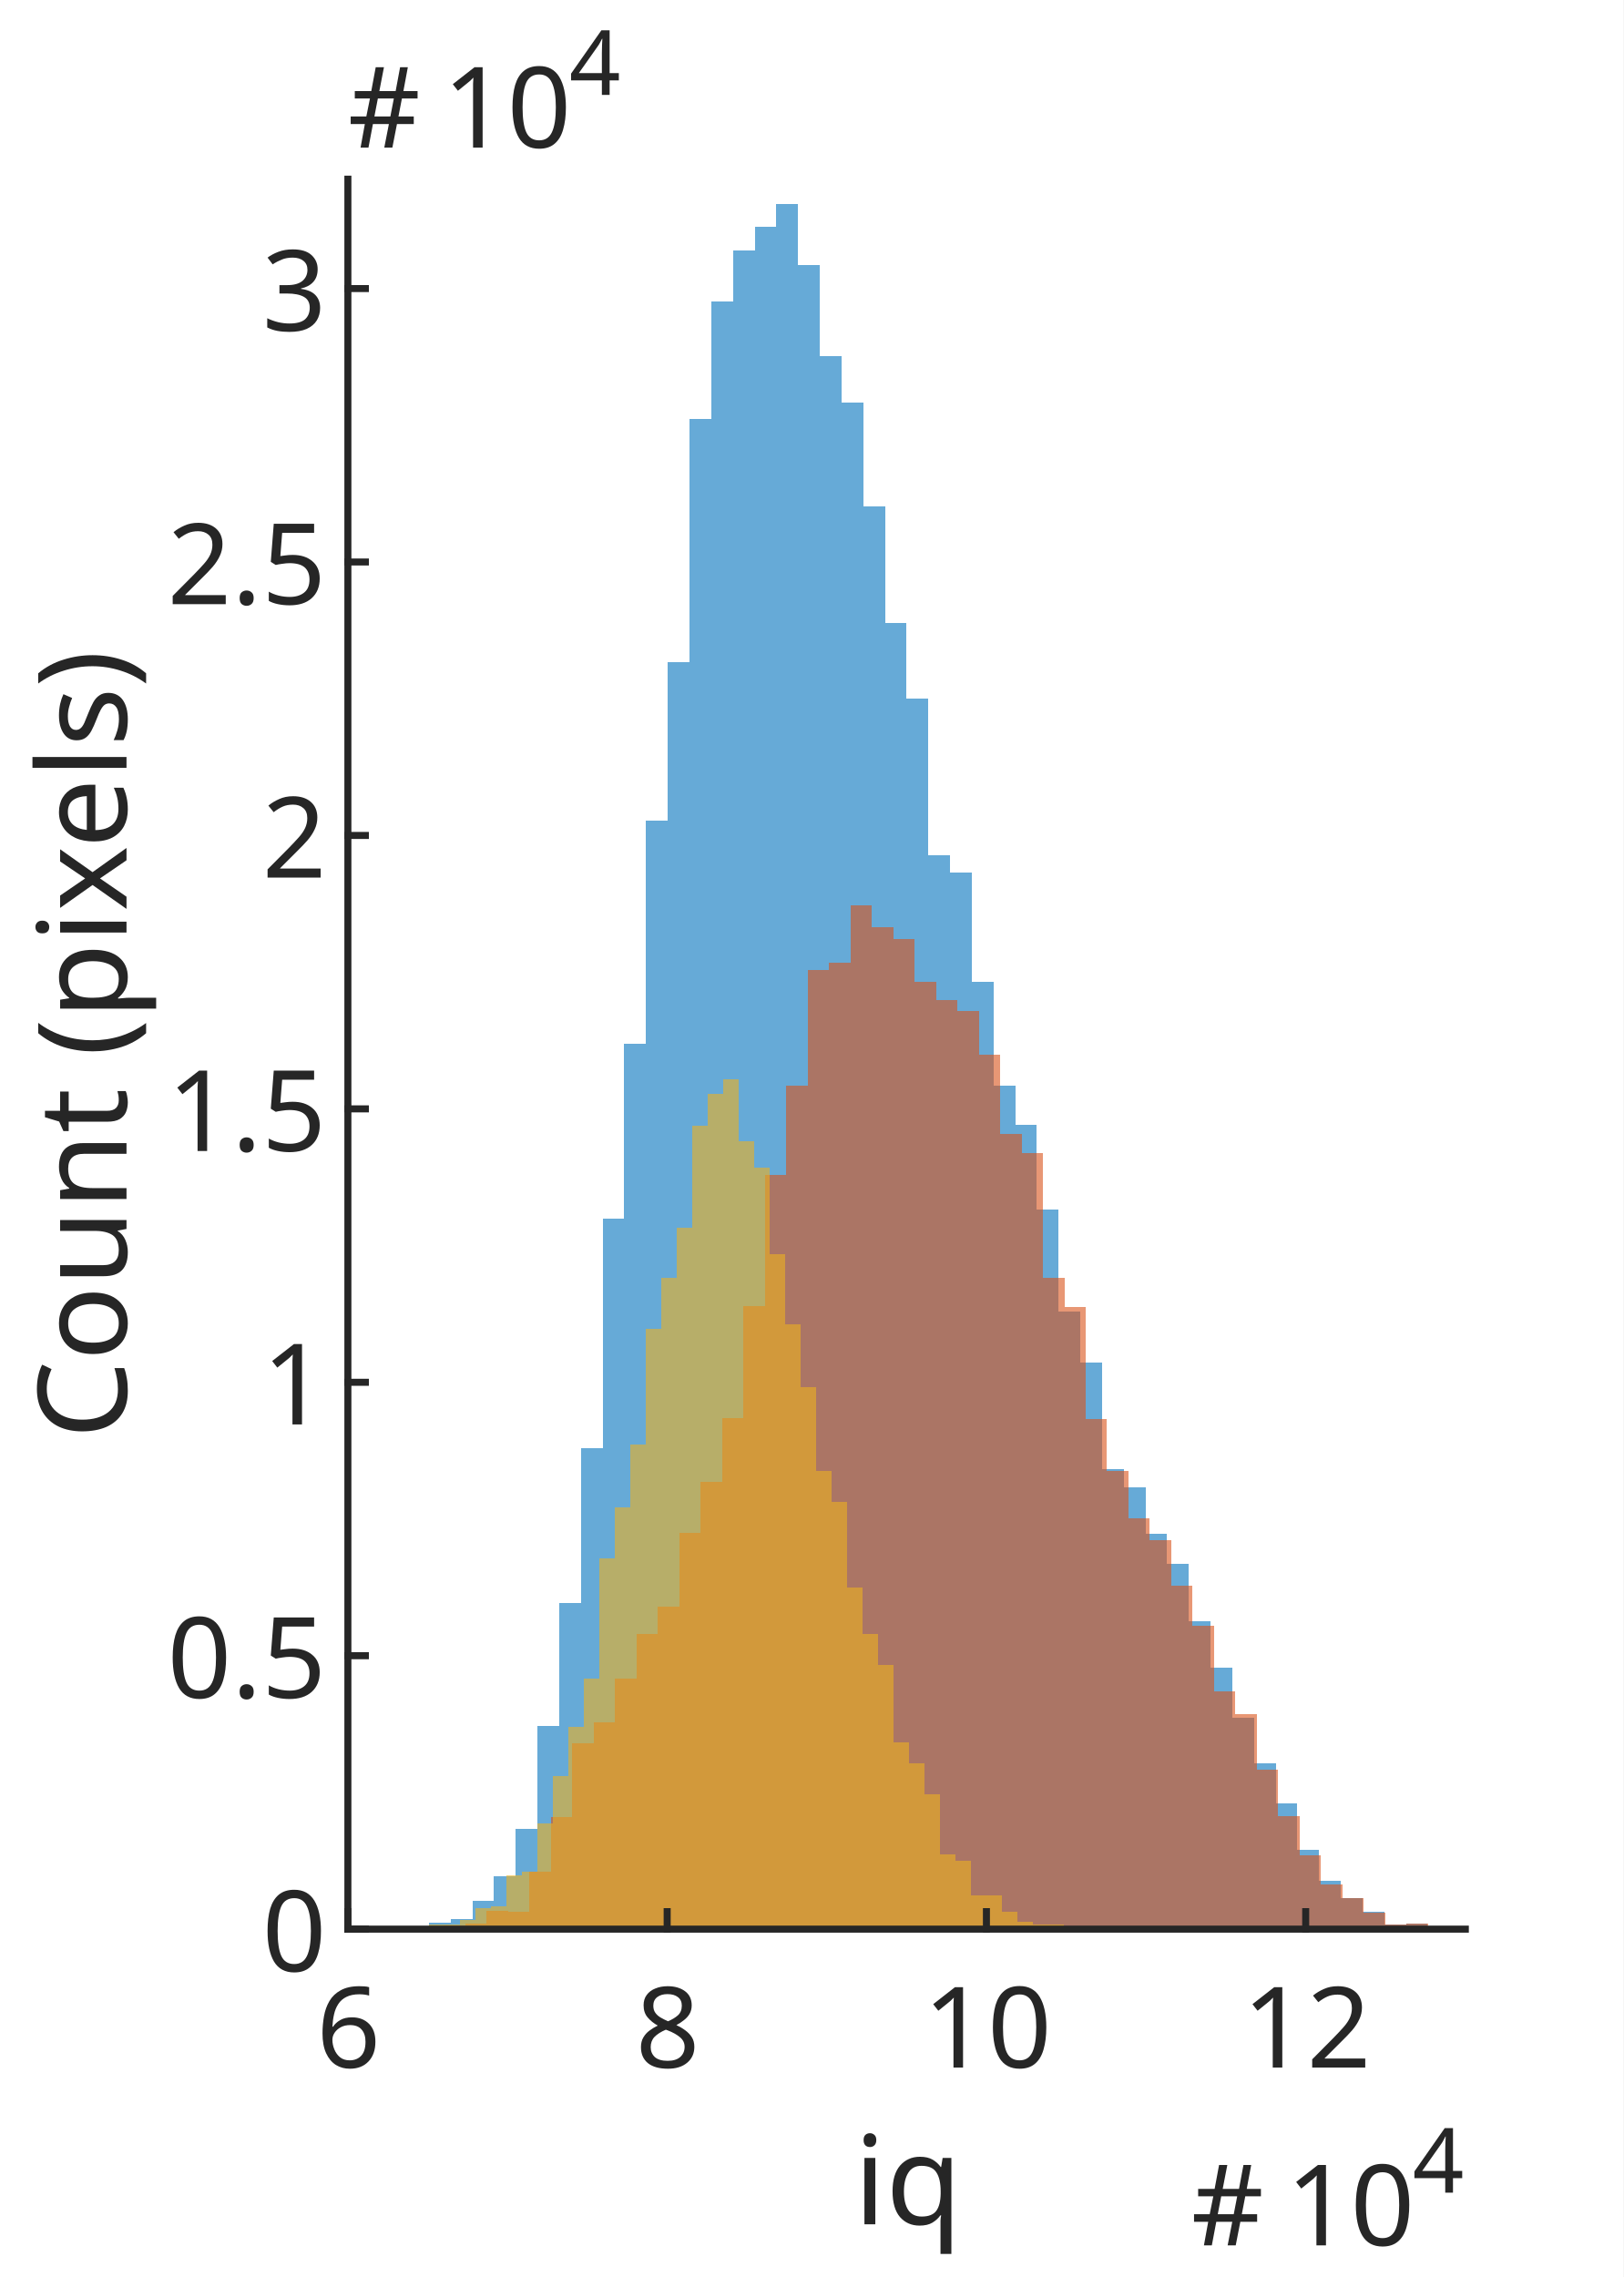
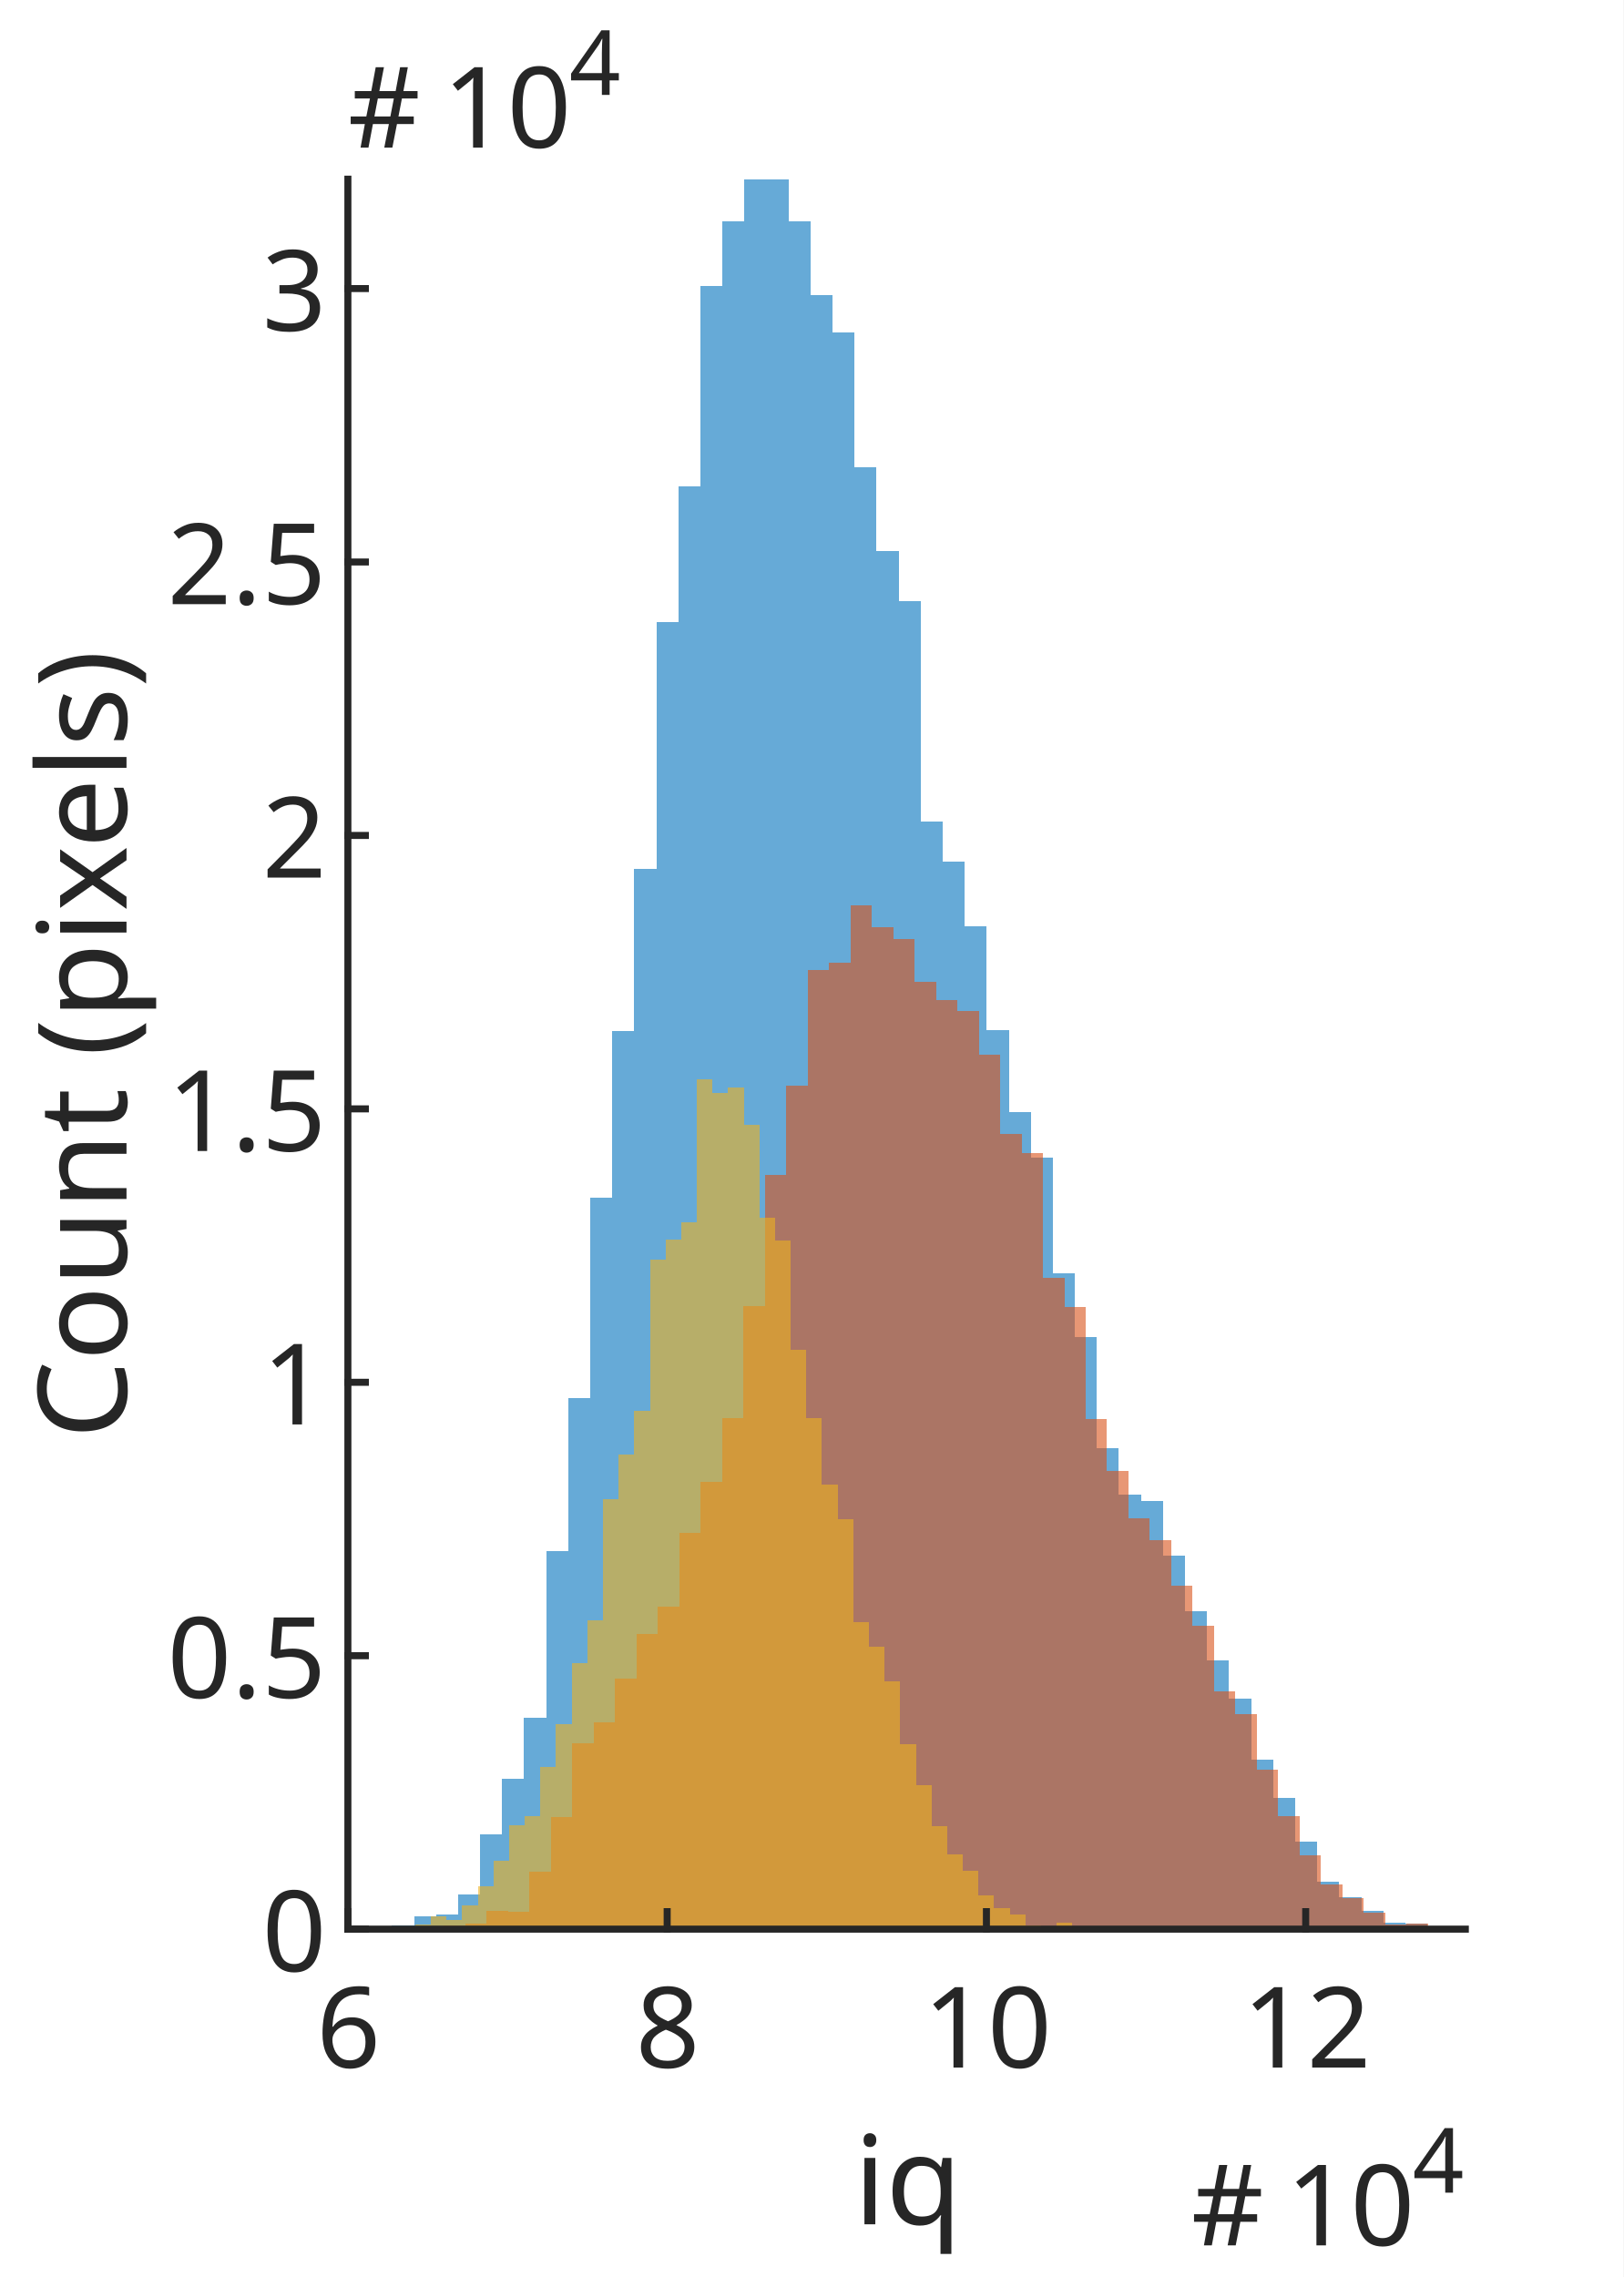
<svg xmlns="http://www.w3.org/2000/svg" style="fill-opacity:1; color-rendering:auto; color-interpolation:auto; text-rendering:auto; stroke:black; stroke-linecap:square; stroke-miterlimit:10; shape-rendering:auto; stroke-opacity:1; fill:black; stroke-dasharray:none; font-weight:normal; stroke-width:1; font-family:'Dialog'; font-style:normal; stroke-linejoin:miter; font-size:12px; stroke-dashoffset:0; image-rendering:auto;" width="154" height="216">
  <defs id="genericDefs" />
  <g>
    <defs id="defs1">
      <clipPath clipPathUnits="userSpaceOnUse" id="clipPath1">
        <path d="M0 0 L154 0 L154 216 L0 216 L0 0 Z" />
      </clipPath>
      <font horiz-adv-x="75.0" id="font1">
        <font-face ascent="100.537" descent="21.973" units-per-em="100" style="font-style:normal; font-family:SansSerif; font-weight:normal;" />
        <missing-glyph horiz-adv-x="75.0" d="M12.5 0 L12.5 62.5 L62.5 62.5 L62.5 0 L12.5 0 ZM14.062 1.562 L60.938 1.562 L60.938 60.938 L14.062 60.938 L14.062 1.562 Z" />
        <glyph unicode="6" horiz-adv-x="55.615" d="M49.75 54.047 L41.016 53.375 Q39.844 58.547 37.703 60.891 Q34.125 64.656 28.906 64.656 Q24.703 64.656 21.531 62.312 Q17.391 59.281 14.992 53.469 Q12.594 47.656 12.5 36.922 Q15.672 41.75 20.266 44.094 Q24.859 46.438 29.891 46.438 Q38.672 46.438 44.852 39.969 Q51.031 33.5 51.031 23.25 Q51.031 16.5 48.125 10.719 Q45.219 4.938 40.141 1.859 Q35.062 -1.219 28.609 -1.219 Q17.625 -1.219 10.695 6.859 Q3.766 14.938 3.766 33.5 Q3.766 54.25 11.422 63.672 Q18.109 71.875 29.438 71.875 Q37.891 71.875 43.289 67.141 Q48.688 62.406 49.75 54.047 ZM13.875 23.188 Q13.875 18.656 15.797 14.508 Q17.719 10.359 21.188 8.18 Q24.656 6 28.469 6 Q34.031 6 38.039 10.492 Q42.047 14.984 42.047 22.703 Q42.047 30.125 38.086 34.398 Q34.125 38.672 28.125 38.672 Q22.172 38.672 18.023 34.398 Q13.875 30.125 13.875 23.188 Z" />
        <glyph unicode="8" horiz-adv-x="55.615" d="M17.672 38.812 Q12.203 40.828 9.57 44.539 Q6.938 48.25 6.938 53.422 Q6.938 61.234 12.555 66.555 Q18.172 71.875 27.484 71.875 Q36.859 71.875 42.578 66.43 Q48.297 60.984 48.297 53.172 Q48.297 48.188 45.68 44.508 Q43.062 40.828 37.75 38.812 Q44.344 36.672 47.781 31.883 Q51.219 27.094 51.219 20.453 Q51.219 11.281 44.727 5.031 Q38.234 -1.219 27.641 -1.219 Q17.047 -1.219 10.547 5.055 Q4.047 11.328 4.047 20.703 Q4.047 27.688 7.594 32.398 Q11.141 37.109 17.672 38.812 ZM15.922 53.719 Q15.922 48.641 19.195 45.414 Q22.469 42.188 27.688 42.188 Q32.766 42.188 36.016 45.383 Q39.266 48.578 39.266 53.219 Q39.266 58.062 35.914 61.359 Q32.562 64.656 27.594 64.656 Q22.562 64.656 19.242 61.43 Q15.922 58.203 15.922 53.719 ZM13.094 20.656 Q13.094 16.891 14.875 13.375 Q16.656 9.859 20.172 7.93 Q23.688 6 27.734 6 Q34.031 6 38.133 10.055 Q42.234 14.109 42.234 20.359 Q42.234 26.703 38.016 30.859 Q33.797 35.016 27.438 35.016 Q21.234 35.016 17.164 30.914 Q13.094 26.812 13.094 20.656 Z" />
        <glyph unicode="0" horiz-adv-x="55.615" d="M4.156 35.297 Q4.156 48 6.766 55.742 Q9.375 63.484 14.523 67.68 Q19.672 71.875 27.484 71.875 Q33.25 71.875 37.594 69.555 Q41.938 67.234 44.773 62.867 Q47.609 58.5 49.219 52.227 Q50.828 45.953 50.828 35.297 Q50.828 22.703 48.242 14.969 Q45.656 7.234 40.508 3.008 Q35.359 -1.219 27.484 -1.219 Q17.141 -1.219 11.234 6.203 Q4.156 15.141 4.156 35.297 ZM13.188 35.297 Q13.188 17.672 17.312 11.836 Q21.438 6 27.484 6 Q33.547 6 37.672 11.859 Q41.797 17.719 41.797 35.297 Q41.797 52.984 37.672 58.789 Q33.547 64.594 27.391 64.594 Q21.344 64.594 17.719 59.469 Q13.188 52.938 13.188 35.297 Z" />
        <glyph unicode="1" horiz-adv-x="55.615" d="M37.25 0 L28.469 0 L28.469 56 Q25.297 52.984 20.141 49.953 Q14.984 46.922 10.891 45.406 L10.891 53.906 Q18.266 57.375 23.781 62.305 Q29.297 67.234 31.594 71.875 L37.25 71.875 L37.25 0 Z" />
        <glyph unicode="2" horiz-adv-x="55.615" d="M50.344 8.453 L50.344 0 L3.031 0 Q2.938 3.172 4.047 6.109 Q5.859 10.938 9.836 15.625 Q13.812 20.312 21.344 26.469 Q33.016 36.031 37.117 41.625 Q41.219 47.219 41.219 52.203 Q41.219 57.422 37.477 61.008 Q33.734 64.594 27.734 64.594 Q21.391 64.594 17.578 60.789 Q13.766 56.984 13.719 50.25 L4.688 51.172 Q5.609 61.281 11.664 66.578 Q17.719 71.875 27.938 71.875 Q38.234 71.875 44.242 66.164 Q50.25 60.453 50.25 52 Q50.25 47.703 48.492 43.555 Q46.734 39.406 42.656 34.812 Q38.578 30.219 29.109 22.219 Q21.188 15.578 18.945 13.211 Q16.703 10.844 15.234 8.453 L50.344 8.453 Z" />
        <glyph unicode="q" horiz-adv-x="55.615" d="M39.656 -19.875 L39.656 5.516 Q37.594 2.641 33.906 0.734 Q30.219 -1.172 26.078 -1.172 Q16.844 -1.172 10.18 6.203 Q3.516 13.578 3.516 26.422 Q3.516 34.234 6.227 40.43 Q8.938 46.625 14.086 49.828 Q19.234 53.031 25.391 53.031 Q35.016 53.031 40.531 44.922 L40.531 51.859 L48.438 51.859 L48.438 -19.875 L39.656 -19.875 ZM12.547 26.078 Q12.547 16.062 16.75 11.062 Q20.953 6.062 26.812 6.062 Q32.422 6.062 36.477 10.82 Q40.531 15.578 40.531 25.297 Q40.531 35.641 36.258 40.867 Q31.984 46.094 26.219 46.094 Q20.516 46.094 16.531 41.234 Q12.547 36.375 12.547 26.078 Z" />
        <glyph unicode="i" horiz-adv-x="22.217" d="M6.641 61.469 L6.641 71.578 L15.438 71.578 L15.438 61.469 L6.641 61.469 ZM6.641 0 L6.641 51.859 L15.438 51.859 L15.438 0 L6.641 0 Z" />
        <glyph unicode="4" horiz-adv-x="55.615" d="M32.328 0 L32.328 17.141 L1.266 17.141 L1.266 25.203 L33.938 71.578 L41.109 71.578 L41.109 25.203 L50.781 25.203 L50.781 17.141 L41.109 17.141 L41.109 0 L32.328 0 ZM32.328 25.203 L32.328 57.469 L9.906 25.203 L32.328 25.203 Z" />
        <glyph unicode="5" horiz-adv-x="55.615" d="M4.156 18.75 L13.375 19.531 Q14.406 12.797 18.141 9.398 Q21.875 6 27.156 6 Q33.5 6 37.891 10.789 Q42.281 15.578 42.281 23.484 Q42.281 31 38.062 35.352 Q33.844 39.703 27 39.703 Q22.75 39.703 19.336 37.773 Q15.922 35.844 13.969 32.766 L5.719 33.844 L12.641 70.609 L48.25 70.609 L48.25 62.203 L19.672 62.203 L15.828 42.969 Q22.266 47.469 29.344 47.469 Q38.719 47.469 45.164 40.969 Q51.609 34.469 51.609 24.266 Q51.609 14.547 45.953 7.469 Q39.062 -1.219 27.156 -1.219 Q17.391 -1.219 11.211 4.25 Q5.031 9.719 4.156 18.75 Z" />
        <glyph unicode="." horiz-adv-x="27.783" d="M9.078 0 L9.078 10.016 L19.094 10.016 L19.094 0 L9.078 0 Z" />
        <glyph unicode="3" horiz-adv-x="55.615" d="M4.203 18.891 L12.984 20.062 Q14.5 12.594 18.141 9.297 Q21.781 6 27 6 Q33.203 6 37.477 10.297 Q41.75 14.594 41.75 20.953 Q41.75 27 37.797 30.93 Q33.844 34.859 27.734 34.859 Q25.25 34.859 21.531 33.891 L22.516 41.609 Q23.391 41.5 23.922 41.5 Q29.547 41.5 34.039 44.43 Q38.531 47.359 38.531 53.469 Q38.531 58.297 35.258 61.477 Q31.984 64.656 26.812 64.656 Q21.688 64.656 18.266 61.43 Q14.844 58.203 13.875 51.766 L5.078 53.328 Q6.688 62.156 12.398 67.016 Q18.109 71.875 26.609 71.875 Q32.469 71.875 37.398 69.359 Q42.328 66.844 44.945 62.5 Q47.562 58.156 47.562 53.266 Q47.562 48.641 45.07 44.828 Q42.578 41.016 37.703 38.766 Q44.047 37.312 47.562 32.695 Q51.078 28.078 51.078 21.141 Q51.078 11.766 44.242 5.25 Q37.406 -1.266 26.953 -1.266 Q17.531 -1.266 11.305 4.352 Q5.078 9.969 4.203 18.891 Z" />
        <glyph unicode=")" horiz-adv-x="33.301" d="M12.359 -21.047 L6.062 -21.047 Q20.656 2.391 20.656 25.875 Q20.656 35.062 18.562 44.094 Q16.891 51.422 13.922 58.156 Q12.016 62.547 6.062 72.797 L12.359 72.797 Q21.531 60.547 25.922 48.188 Q29.688 37.547 29.688 25.922 Q29.688 12.75 24.633 0.445 Q19.578 -11.859 12.359 -21.047 Z" />
        <glyph unicode="s" horiz-adv-x="50.0" d="M3.078 15.484 L11.766 16.844 Q12.5 11.625 15.844 8.844 Q19.188 6.062 25.203 6.062 Q31.25 6.062 34.18 8.523 Q37.109 10.984 37.109 14.312 Q37.109 17.281 34.516 19 Q32.719 20.172 25.531 21.969 Q15.875 24.422 12.141 26.203 Q8.406 27.984 6.477 31.133 Q4.547 34.281 4.547 38.094 Q4.547 41.547 6.133 44.508 Q7.719 47.469 10.453 49.422 Q12.5 50.922 16.039 51.977 Q19.578 53.031 23.641 53.031 Q29.734 53.031 34.352 51.273 Q38.969 49.516 41.164 46.508 Q43.359 43.5 44.188 38.484 L35.594 37.312 Q35.016 41.312 32.203 43.555 Q29.391 45.797 24.266 45.797 Q18.219 45.797 15.625 43.797 Q13.031 41.797 13.031 39.109 Q13.031 37.406 14.109 36.031 Q15.188 34.625 17.484 33.688 Q18.797 33.203 25.25 31.453 Q34.578 28.953 38.258 27.367 Q41.938 25.781 44.039 22.758 Q46.141 19.734 46.141 15.234 Q46.141 10.844 43.578 6.961 Q41.016 3.078 36.18 0.953 Q31.344 -1.172 25.25 -1.172 Q15.141 -1.172 9.844 3.031 Q4.547 7.234 3.078 15.484 Z" />
        <glyph unicode="l" horiz-adv-x="22.217" d="M6.391 0 L6.391 71.578 L15.188 71.578 L15.188 0 L6.391 0 Z" />
        <glyph unicode="e" horiz-adv-x="55.615" d="M42.094 16.703 L51.172 15.578 Q49.031 7.625 43.219 3.227 Q37.406 -1.172 28.375 -1.172 Q17 -1.172 10.328 5.836 Q3.656 12.844 3.656 25.484 Q3.656 38.578 10.398 45.805 Q17.141 53.031 27.875 53.031 Q38.281 53.031 44.875 45.953 Q51.469 38.875 51.469 26.031 Q51.469 25.25 51.422 23.688 L12.75 23.688 Q13.234 15.141 17.578 10.602 Q21.922 6.062 28.422 6.062 Q33.25 6.062 36.672 8.602 Q40.094 11.141 42.094 16.703 ZM13.234 30.906 L42.188 30.906 Q41.609 37.453 38.875 40.719 Q34.672 45.797 27.984 45.797 Q21.922 45.797 17.797 41.75 Q13.672 37.703 13.234 30.906 Z" />
        <glyph unicode="x" horiz-adv-x="50.0" d="M0.734 0 L19.672 26.953 L2.156 51.859 L13.141 51.859 L21.094 39.703 Q23.344 36.234 24.703 33.891 Q26.859 37.109 28.656 39.594 L37.406 51.859 L47.906 51.859 L29.984 27.438 L49.266 0 L38.484 0 L27.828 16.109 L25 20.453 L11.375 0 L0.734 0 Z" />
        <glyph unicode="p" horiz-adv-x="55.615" d="M6.594 -19.875 L6.594 51.859 L14.594 51.859 L14.594 45.125 Q17.438 49.078 21 51.055 Q24.562 53.031 29.641 53.031 Q36.281 53.031 41.359 49.609 Q46.438 46.188 49.023 39.961 Q51.609 33.734 51.609 26.312 Q51.609 18.359 48.758 11.984 Q45.906 5.609 40.461 2.219 Q35.016 -1.172 29 -1.172 Q24.609 -1.172 21.117 0.688 Q17.625 2.547 15.375 5.375 L15.375 -19.875 L6.594 -19.875 ZM14.547 25.641 Q14.547 15.625 18.602 10.844 Q22.656 6.062 28.422 6.062 Q34.281 6.062 38.453 11.016 Q42.625 15.969 42.625 26.375 Q42.625 36.281 38.547 41.211 Q34.469 46.141 28.812 46.141 Q23.188 46.141 18.867 40.891 Q14.547 35.641 14.547 25.641 Z" />
        <glyph unicode="(" horiz-adv-x="33.301" d="M23.391 -21.047 Q16.109 -11.859 11.086 0.445 Q6.062 12.75 6.062 25.922 Q6.062 37.547 9.812 48.188 Q14.203 60.547 23.391 72.797 L29.688 72.797 Q23.781 62.641 21.875 58.297 Q18.891 51.562 17.188 44.234 Q15.094 35.109 15.094 25.875 Q15.094 2.391 29.688 -21.047 L23.391 -21.047 Z" />
        <glyph unicode=" " horiz-adv-x="27.783" d="" />
        <glyph unicode="t" horiz-adv-x="27.783" d="M25.781 7.859 L27.047 0.094 Q23.344 -0.688 20.406 -0.688 Q15.625 -0.688 12.992 0.828 Q10.359 2.344 9.281 4.812 Q8.203 7.281 8.203 15.188 L8.203 45.016 L1.766 45.016 L1.766 51.859 L8.203 51.859 L8.203 64.703 L16.938 69.969 L16.938 51.859 L25.781 51.859 L25.781 45.016 L16.938 45.016 L16.938 14.703 Q16.938 10.938 17.406 9.867 Q17.875 8.797 18.922 8.156 Q19.969 7.516 21.922 7.516 Q23.391 7.516 25.781 7.859 Z" />
        <glyph unicode="n" horiz-adv-x="55.615" d="M6.594 0 L6.594 51.859 L14.5 51.859 L14.5 44.484 Q20.219 53.031 31 53.031 Q35.688 53.031 39.625 51.344 Q43.562 49.656 45.516 46.922 Q47.469 44.188 48.25 40.438 Q48.734 37.984 48.734 31.891 L48.734 0 L39.938 0 L39.938 31.547 Q39.938 36.922 38.914 39.578 Q37.891 42.234 35.281 43.82 Q32.672 45.406 29.156 45.406 Q23.531 45.406 19.453 41.844 Q15.375 38.281 15.375 28.328 L15.375 0 L6.594 0 Z" />
        <glyph unicode="u" horiz-adv-x="55.615" d="M40.578 0 L40.578 7.625 Q34.516 -1.172 24.125 -1.172 Q19.531 -1.172 15.555 0.586 Q11.578 2.344 9.648 5.008 Q7.719 7.672 6.938 11.531 Q6.391 14.109 6.391 19.734 L6.391 51.859 L15.188 51.859 L15.188 23.094 Q15.188 16.219 15.719 13.812 Q16.547 10.359 19.234 8.375 Q21.922 6.391 25.875 6.391 Q29.828 6.391 33.297 8.422 Q36.766 10.453 38.211 13.945 Q39.656 17.438 39.656 24.078 L39.656 51.859 L48.438 51.859 L48.438 0 L40.578 0 Z" />
        <glyph unicode="o" horiz-adv-x="55.615" d="M3.328 25.922 Q3.328 40.328 11.328 47.266 Q18.016 53.031 27.641 53.031 Q38.328 53.031 45.117 46.023 Q51.906 39.016 51.906 26.656 Q51.906 16.656 48.906 10.914 Q45.906 5.172 40.164 2 Q34.422 -1.172 27.641 -1.172 Q16.75 -1.172 10.039 5.812 Q3.328 12.797 3.328 25.922 ZM12.359 25.922 Q12.359 15.969 16.703 11.016 Q21.047 6.062 27.641 6.062 Q34.188 6.062 38.531 11.039 Q42.875 16.016 42.875 26.219 Q42.875 35.844 38.5 40.797 Q34.125 45.75 27.641 45.75 Q21.047 45.75 16.703 40.82 Q12.359 35.891 12.359 25.922 Z" />
        <glyph unicode="C" horiz-adv-x="72.217" d="M58.797 25.094 L68.266 22.703 Q65.281 11.031 57.547 4.906 Q49.812 -1.219 38.625 -1.219 Q27.047 -1.219 19.797 3.492 Q12.547 8.203 8.766 17.141 Q4.984 26.078 4.984 36.328 Q4.984 47.516 9.258 55.836 Q13.531 64.156 21.414 68.477 Q29.297 72.797 38.766 72.797 Q49.516 72.797 56.836 67.328 Q64.156 61.859 67.047 51.953 L57.719 49.75 Q55.219 57.562 50.484 61.133 Q45.75 64.703 38.578 64.703 Q30.328 64.703 24.781 60.742 Q19.234 56.781 16.992 50.117 Q14.75 43.453 14.75 36.375 Q14.75 27.25 17.406 20.438 Q20.062 13.625 25.68 10.258 Q31.297 6.891 37.844 6.891 Q45.797 6.891 51.32 11.477 Q56.844 16.062 58.797 25.094 Z" />
      </font>
      <font horiz-adv-x="75.0" id="font2">
        <font-face ascent="65.43" descent="22.559" units-per-em="100" style="font-style:normal; font-family:mwb_cmsy10; font-weight:normal;" />
        <missing-glyph horiz-adv-x="75.0" d="M12.5 0 L12.5 62.5 L62.5 62.5 L62.5 0 L12.5 0 ZM60.891 1.609 L60.891 60.891 L14.109 60.891 L14.109 1.609 L60.891 1.609 Z" />
        <glyph unicode="#" horiz-adv-x="77.686" d="M14.703 2.875 Q14.703 3.656 15.188 4.297 L35.984 25 L15.188 45.797 Q14.703 46.297 14.703 47.125 Q14.703 47.859 15.289 48.492 Q15.875 49.125 16.703 49.125 Q17.391 49.125 18.219 48.484 L38.922 27.781 L59.516 48.484 Q60.359 49.125 60.984 49.125 Q61.812 49.125 62.398 48.539 Q62.984 47.953 62.984 47.125 Q62.984 46.297 62.5 45.797 L41.703 25 L62.5 4.297 Q62.984 3.656 62.984 2.875 Q62.984 2.047 62.398 1.461 Q61.812 0.875 60.984 0.875 Q60.25 0.875 59.516 1.609 L38.922 22.219 L18.219 1.609 Q17.484 0.875 16.703 0.875 Q15.875 0.875 15.289 1.516 Q14.703 2.156 14.703 2.875 Z" />
      </font>
    </defs>
    <g style="fill:white; stroke:white;">
      <rect x="0" y="0" width="154" style="clip-path:url(#clipPath1); stroke:none;" height="216" />
    </g>
    <g style="fill:white; text-rendering:optimizeSpeed; color-rendering:optimizeSpeed; image-rendering:optimizeSpeed; shape-rendering:crispEdges; stroke:white; color-interpolation:sRGB;">
      <rect x="0" width="154" height="216" y="0" style="stroke:none;" />
      <path style="stroke:none;" d="M33 183 L139 183 L139 17 L33 17 Z" />
    </g>
    <g style="fill-opacity:0.6; fill:rgb(0,114,189); text-rendering:optimizeSpeed; image-rendering:optimizeSpeed; color-rendering:optimizeSpeed; shape-rendering:crispEdges; stroke:rgb(0,114,189); color-interpolation:sRGB; stroke-opacity:0.6;">
-       <path style="stroke:none;" d="M36.574 183 L36.574 182.979 L34.514 182.979 L34.514 183 ZM40.693 183 L40.693 182.922 L38.633 182.922 L38.633 183 ZM42.752 183 L42.752 182.403 L40.693 182.403 L40.693 183 ZM44.811 183 L44.811 182.009 L42.752 182.009 L42.752 183 ZM46.871 183 L46.871 180.36 L44.811 180.36 L44.811 183 ZM48.93 183 L48.93 177.989 L46.871 177.989 L46.871 183 ZM50.99 183 L50.99 173.533 L48.93 173.533 L48.93 183 ZM53.049 183 L53.049 163.723 L50.99 163.723 L50.99 183 ZM55.109 183 L55.109 152.062 L53.049 152.062 L53.049 183 ZM57.168 183 L57.168 137.371 L55.109 137.371 L55.109 183 ZM59.227 183 L59.227 115.63 L57.168 115.63 L57.168 183 ZM61.287 183 L61.287 98.994 L59.227 98.994 L59.227 183 ZM63.346 183 L63.346 77.875 L61.287 77.875 L61.287 183 ZM65.406 183 L65.406 62.811 L63.346 62.811 L63.346 183 ZM67.465 183 L67.465 39.768 L65.406 39.768 L65.406 183 ZM69.525 183 L69.525 28.558 L67.465 28.558 L67.465 183 ZM71.584 183 L71.584 23.733 L69.525 23.733 L69.525 183 ZM73.643 183 L73.643 21.555 L71.584 21.555 L71.584 183 ZM75.703 183 L75.703 19.314 L73.643 19.314 L73.643 183 ZM77.762 183 L77.762 25.113 L75.703 25.113 L75.703 183 ZM79.822 183 L79.822 33.797 L77.762 33.797 L77.762 183 ZM81.881 183 L81.881 38.149 L79.822 38.149 L79.822 183 ZM83.941 183 L83.941 48.042 L81.881 48.042 L81.881 183 ZM86 183 L86 59.086 L83.941 59.086 L83.941 183 ZM88.059 183 L88.059 66.312 L86 66.312 L86 183 ZM90.119 183 L90.119 81.102 L88.059 81.102 L88.059 183 ZM92.178 183 L92.178 82.772 L90.119 82.772 L90.119 183 ZM94.238 183 L94.238 93.121 L92.178 93.121 L92.178 183 ZM96.297 183 L96.297 102.998 L94.238 102.998 L94.238 183 ZM98.357 183 L98.357 106.676 L96.297 106.676 L96.297 183 ZM100.416 183 L100.416 114.774 L98.357 114.774 L98.357 183 ZM102.475 183 L102.475 124.397 L100.416 124.397 L100.416 183 ZM104.535 183 L104.535 129.252 L102.475 129.252 L102.475 183 ZM106.594 183 L106.594 139.321 L104.535 139.321 L104.535 183 ZM108.654 183 L108.654 141.064 L106.594 141.064 L106.594 183 ZM110.713 183 L110.713 145.536 L108.654 145.536 L108.654 183 ZM112.773 183 L112.773 148.332 L110.713 148.332 L110.713 183 ZM114.832 183 L114.832 153.815 L112.773 153.815 L112.773 183 ZM116.891 183 L116.891 158.162 L114.832 158.162 L114.832 183 ZM118.951 183 L118.951 162.93 L116.891 162.93 L116.891 183 ZM121.01 183 L121.01 167.282 L118.951 167.282 L118.951 183 ZM123.07 183 L123.07 171.095 L121.01 171.095 L121.01 183 ZM125.129 183 L125.129 175.499 L123.07 175.499 L123.07 183 ZM127.189 183 L127.189 178.425 L125.129 178.425 L125.129 183 ZM129.248 183 L129.248 180.017 L127.189 180.017 L127.189 183 ZM131.307 183 L131.307 181.356 L129.248 181.356 L129.248 183 ZM133.367 183 L133.367 182.549 L131.307 182.549 L131.307 183 ZM135.426 183 L135.426 182.486 L133.367 182.486 L133.367 183 ZM137.486 183 L137.486 182.72 L135.426 182.72 L135.426 183 Z" />
+       <path style="stroke:none;" d="M35.09 183 L35.09 182.912 L33 182.912 L33 183 ZM37.179 183 L37.179 182.803 L35.09 182.803 L35.09 183 ZM39.269 183 L39.269 182.689 L37.179 182.689 L37.179 183 ZM41.359 183 L41.359 181.781 L39.269 181.781 L39.269 183 ZM43.449 183 L43.449 181.605 L41.359 181.605 L41.359 183 ZM45.538 183 L45.538 179.737 L43.449 179.737 L43.449 183 ZM47.628 183 L47.628 174.041 L45.538 174.041 L45.538 183 ZM49.718 183 L49.718 168.708 L47.628 168.708 L47.628 183 ZM51.807 183 L51.807 162.93 L49.718 162.93 L49.718 183 ZM53.897 183 L53.897 147.139 L51.807 147.139 L51.807 183 ZM55.987 183 L55.987 132.609 L53.897 132.609 L53.897 183 ZM58.077 183 L58.077 113.659 L55.987 113.659 L55.987 183 ZM60.166 183 L60.166 97.842 L58.077 97.842 L58.077 183 ZM62.256 183 L62.256 82.44 L60.166 82.44 L60.166 183 ZM64.346 183 L64.346 59.024 L62.256 59.024 L62.256 183 ZM66.435 183 L66.435 46.133 L64.346 46.133 L64.346 183 ZM68.525 183 L68.525 27.095 L66.435 27.095 L66.435 183 ZM70.615 183 L70.615 20.974 L68.525 20.974 L68.525 183 ZM72.705 16.98 L70.615 16.98 L70.615 183 L72.705 183 L74.794 183 L74.794 16.98 ZM76.884 183 L76.884 20.989 L74.794 20.989 L74.794 183 ZM78.974 183 L78.974 27.956 L76.884 27.956 L76.884 183 ZM81.063 183 L81.063 31.541 L78.974 31.541 L78.974 183 ZM83.153 183 L83.153 44.354 L81.063 44.354 L81.063 183 ZM85.243 183 L85.243 52.301 L83.153 52.301 L83.153 183 ZM87.333 183 L87.333 57.022 L85.243 57.022 L85.243 183 ZM89.422 183 L89.422 77.943 L87.333 77.943 L87.333 183 ZM91.512 183 L91.512 81.724 L89.422 81.724 L89.422 183 ZM93.602 183 L93.602 87.903 L91.512 87.903 L91.512 183 ZM95.691 183 L95.691 97.718 L93.602 97.718 L93.602 183 ZM97.781 183 L97.781 105.53 L95.691 105.53 L95.691 183 ZM99.871 183 L99.871 109.815 L97.781 109.815 L97.781 183 ZM101.961 183 L101.961 120.786 L99.871 120.786 L99.871 183 ZM104.05 183 L104.05 126.799 L101.961 126.799 L101.961 183 ZM106.14 183 L106.14 137.35 L104.05 137.35 L104.05 183 ZM108.23 183 L108.23 141.765 L106.14 141.765 L106.14 183 ZM110.319 183 L110.319 142.371 L108.23 142.371 L108.23 183 ZM112.409 183 L112.409 147.59 L110.319 147.59 L110.319 183 ZM114.499 183 L114.499 152.861 L112.409 152.861 L112.409 183 ZM116.589 183 L116.589 157.498 L114.499 157.498 L114.499 183 ZM118.678 183 L118.678 161.114 L116.589 161.114 L116.589 183 ZM120.768 183 L120.768 166.929 L118.678 166.929 L118.678 183 ZM122.858 183 L122.858 170.55 L120.768 170.55 L120.768 183 ZM124.947 183 L124.947 174.69 L122.858 174.69 L122.858 183 ZM127.037 183 L127.037 178.534 L124.947 178.534 L124.947 183 ZM129.127 183 L129.127 180.002 L127.037 180.002 L127.037 183 ZM131.217 183 L131.217 181.304 L129.127 181.304 L129.127 183 ZM133.306 183 L133.306 182.352 L131.217 182.352 L131.217 183 ZM135.396 183 L135.396 182.486 L133.306 182.486 L133.306 183 ZM137.486 183 L137.486 182.72 L135.396 182.72 L135.396 183 Z" />
      <path d="M38.058 183 L38.058 182.953 L36.029 182.953 L36.029 183 ZM40.087 183 L40.087 182.917 L38.058 182.917 L38.058 183 ZM42.116 183 L42.116 182.896 L40.087 182.896 L40.087 183 ZM44.145 183 L44.145 182.689 L42.116 182.689 L42.116 183 ZM46.174 183 L46.174 182.466 L44.145 182.466 L44.145 183 ZM48.203 183 L48.203 181.236 L46.174 181.236 L46.174 183 ZM50.233 183 L50.233 181.319 L48.203 181.319 L48.203 183 ZM52.262 183 L52.262 177.532 L50.233 177.532 L50.233 183 ZM54.291 183 L54.291 172.34 L52.262 172.34 L52.262 183 ZM56.32 183 L56.32 165.373 L54.291 165.373 L54.291 183 ZM58.349 183 L58.349 163.417 L56.32 163.417 L56.32 183 ZM60.378 183 L60.378 159.246 L58.349 159.246 L58.349 183 ZM62.407 183 L62.407 155.013 L60.378 155.013 L60.378 183 ZM64.437 183 L64.437 152.435 L62.407 152.435 L62.407 183 ZM66.466 183 L66.466 145.427 L64.437 145.427 L64.437 183 ZM68.495 183 L68.495 140.597 L66.466 140.597 L66.466 183 ZM70.524 183 L70.524 134.487 L68.495 134.487 L68.495 183 ZM72.553 183 L72.553 123.888 L70.524 123.888 L70.524 183 ZM74.582 183 L74.582 111.418 L72.553 111.418 L72.553 183 ZM76.611 183 L76.611 102.962 L74.582 102.962 L74.582 183 ZM78.641 183 L78.641 92.037 L76.611 92.037 L76.611 183 ZM80.67 183 L80.67 91.306 L78.641 91.306 L78.641 183 ZM82.699 183 L82.699 85.916 L80.67 85.916 L80.67 183 ZM84.728 183 L84.728 87.986 L82.699 87.986 L82.699 183 ZM86.757 183 L86.757 89.065 L84.728 89.065 L84.728 183 ZM88.786 183 L88.786 93.101 L86.757 93.101 L86.757 183 ZM90.815 183 L90.815 94.906 L88.786 94.906 L88.786 183 ZM92.845 183 L92.845 95.943 L90.815 95.943 L90.815 183 ZM94.874 183 L94.874 100.057 L92.845 100.057 L92.845 183 ZM96.903 183 L96.903 107.563 L94.874 107.563 L94.874 183 ZM98.932 183 L98.932 109.358 L96.903 109.358 L96.903 183 ZM100.961 183 L100.961 121.232 L98.932 121.232 L98.932 183 ZM102.99 183 L102.99 123.987 L100.961 123.987 L100.961 183 ZM105.019 183 L105.019 134.58 L102.99 134.58 L102.99 183 ZM107.049 183 L107.049 139.57 L105.019 139.57 L105.019 183 ZM109.078 183 L109.078 144.016 L107.049 144.016 L107.049 183 ZM111.107 183 L111.107 146.065 L109.078 146.065 L109.078 183 ZM113.136 183 L113.136 150.407 L111.107 150.407 L111.107 183 ZM115.165 183 L115.165 154.183 L113.136 154.183 L113.136 183 ZM117.194 183 L117.194 160.46 L115.165 160.46 L115.165 183 ZM119.223 183 L119.223 162.577 L117.194 162.577 L117.194 183 ZM121.253 183 L121.253 167.863 L119.223 167.863 L119.223 183 ZM123.282 183 L123.282 172.277 L121.253 172.277 L121.253 183 ZM125.311 183 L125.311 175.992 L123.282 175.992 L123.282 183 ZM127.34 183 L127.34 178.736 L125.311 178.736 L125.311 183 ZM129.369 183 L129.369 180.095 L127.34 180.095 L127.34 183 ZM131.398 183 L131.398 181.449 L129.369 181.449 L129.369 183 ZM133.427 183 L133.427 182.549 L131.398 182.549 L131.398 183 ZM135.457 183 L135.457 182.486 L133.427 182.486 L133.427 183 ZM137.486 183 L137.486 182.72 L135.457 182.72 L135.457 183 Z" style="fill:rgb(217,83,25); stroke:none;" />
-       <path d="M36.286 183 L36.286 182.979 L34.817 182.979 L34.817 183 ZM40.693 183 L40.693 182.922 L39.224 182.922 L39.224 183 ZM42.161 183 L42.161 182.533 L40.693 182.533 L40.693 183 ZM43.63 183 L43.63 182.549 L42.161 182.549 L42.161 183 ZM45.099 183 L45.099 182.154 L43.63 182.154 L43.63 183 ZM46.568 183 L46.568 181.024 L45.099 181.024 L45.099 183 ZM48.037 183 L48.037 180.842 L46.568 180.842 L46.568 183 ZM49.506 183 L49.506 177.859 L48.037 177.859 L48.037 183 ZM50.975 183 L50.975 177.527 L49.506 177.527 L49.506 183 ZM52.443 183 L52.443 172.973 L50.975 172.973 L50.975 183 ZM53.912 183 L53.912 168.506 L52.443 168.506 L52.443 183 ZM55.381 183 L55.381 163.786 L53.912 163.786 L53.912 183 ZM56.85 183 L56.85 159.262 L55.381 159.262 L55.381 183 ZM58.319 183 L58.319 147.792 L56.85 147.792 L56.85 183 ZM59.788 183 L59.788 142.963 L58.319 142.963 L58.319 183 ZM61.257 183 L61.257 137.054 L59.788 137.054 L59.788 183 ZM62.725 183 L62.725 126.088 L61.257 126.088 L61.257 183 ZM64.194 183 L64.194 121.222 L62.725 121.222 L62.725 183 ZM65.663 183 L65.663 116.496 L64.194 116.496 L64.194 183 ZM67.132 183 L67.132 106.811 L65.663 106.811 L65.663 183 ZM68.601 183 L68.601 103.797 L67.132 103.797 L67.132 183 ZM70.07 183 L70.07 102.417 L68.601 102.417 L68.601 183 ZM71.539 183 L71.539 108.284 L70.07 108.284 L70.07 183 ZM73.007 183 L73.007 110.764 L71.539 110.764 L71.539 183 ZM74.476 183 L74.476 118.94 L73.007 118.94 L73.007 183 ZM75.945 183 L75.945 125.616 L74.476 125.616 L74.476 183 ZM77.414 183 L77.414 131.613 L75.945 131.613 L75.945 183 ZM78.883 183 L78.883 139.513 L77.414 139.513 L77.414 183 ZM80.352 183 L80.352 142.512 L78.883 142.512 L78.883 183 ZM81.821 183 L81.821 150.589 L80.352 150.589 L80.352 183 ZM83.289 183 L83.289 155.008 L81.821 155.008 L81.821 183 ZM84.758 183 L84.758 157.924 L83.289 157.924 L83.289 183 ZM86.227 183 L86.227 165.295 L84.758 165.295 L84.758 183 ZM87.696 183 L87.696 167.297 L86.227 167.297 L86.227 183 ZM89.165 183 L89.165 170.228 L87.696 170.228 L87.696 183 ZM90.634 183 L90.634 175.914 L89.165 175.914 L89.165 183 ZM92.103 183 L92.103 176.531 L90.634 176.531 L90.634 183 ZM93.571 179.789 L92.103 179.789 L92.103 183 L93.571 183 L95.04 183 L95.04 179.789 ZM96.509 183 L96.509 181.392 L95.04 181.392 L95.04 183 ZM97.978 183 L97.978 182.279 L96.509 182.279 L96.509 183 ZM99.447 183 L99.447 182.585 L97.978 182.585 L97.978 183 ZM100.916 183 L100.916 182.549 L99.447 182.549 L99.447 183 ZM102.385 183 L102.385 182.709 L100.916 182.709 L100.916 183 ZM103.853 183 L103.853 182.834 L102.385 182.834 L102.385 183 ZM105.322 183 L105.322 182.844 L103.853 182.844 L103.853 183 ZM106.791 183 L106.791 182.948 L105.322 182.948 L105.322 183 ZM108.26 183 L108.26 182.933 L106.791 182.933 L106.791 183 Z" style="fill:rgb(237,177,32); stroke:none;" />
+       <path d="M34.938 183 L34.938 182.912 L33.454 182.912 L33.454 183 ZM36.422 183 L36.422 182.803 L34.938 182.803 L34.938 183 ZM39.39 183 L39.39 182.735 L37.906 182.735 L37.906 183 ZM40.874 183 L40.874 182.58 L39.39 182.58 L39.39 183 ZM42.358 183 L42.358 181.755 L40.874 181.755 L40.874 183 ZM43.842 183 L43.842 182.123 L42.358 182.123 L42.358 183 ZM45.326 183 L45.326 180.728 L43.842 180.728 L43.842 183 ZM46.81 183 L46.81 178.949 L45.326 178.949 L45.326 183 ZM48.294 183 L48.294 176.531 L46.81 176.531 L46.81 183 ZM49.778 183 L49.778 173.133 L48.294 173.133 L48.294 183 ZM51.262 183 L51.262 172.267 L49.778 172.267 L49.778 183 ZM52.746 183 L52.746 167.583 L51.262 167.583 L51.262 183 ZM54.23 183 L54.23 163.536 L52.746 163.536 L52.746 183 ZM55.714 183 L55.714 157.778 L54.23 157.778 L54.23 183 ZM57.198 183 L57.198 153.675 L55.714 153.675 L55.714 183 ZM58.682 183 L58.682 142.231 L57.198 142.231 L57.198 183 ZM60.166 183 L60.166 137.983 L58.682 137.983 L58.682 183 ZM61.65 183 L61.65 133.807 L60.166 133.807 L60.166 183 ZM63.134 183 L63.134 119.505 L61.65 119.505 L61.65 183 ZM64.618 183 L64.618 117.57 L63.134 117.57 L63.134 183 ZM66.102 183 L66.102 115.957 L64.618 115.957 L64.618 183 ZM67.586 183 L67.586 102.371 L66.102 102.371 L66.102 183 ZM69.07 183 L69.07 103.714 L67.586 103.714 L67.586 183 ZM70.554 183 L70.554 103.185 L69.07 103.185 L69.07 183 ZM72.038 183 L72.038 106.707 L70.554 106.707 L70.554 183 ZM73.522 183 L73.522 115.542 L72.038 115.542 L72.038 183 ZM75.006 183 L75.006 117.679 L73.522 117.679 L73.522 183 ZM76.49 183 L76.49 128.007 L75.006 128.007 L75.006 183 ZM77.974 183 L77.974 134.492 L76.49 134.492 L76.49 183 ZM79.458 183 L79.458 140.789 L77.974 140.789 L77.974 183 ZM80.942 183 L80.942 144.104 L79.458 144.104 L79.458 183 ZM82.426 183 L82.426 153.836 L80.942 153.836 L80.942 183 ZM83.91 183 L83.91 156.238 L82.426 156.238 L82.426 183 ZM85.394 183 L85.394 159.49 L83.91 159.49 L83.91 183 ZM86.878 183 L86.878 165.466 L85.394 165.466 L85.394 183 ZM88.362 183 L88.362 169.362 L86.878 169.362 L86.878 183 ZM89.846 183 L89.846 173.19 L88.362 173.19 L88.362 183 ZM91.33 183 L91.33 175.919 L89.846 175.919 L89.846 183 ZM92.814 183 L92.814 177.496 L91.33 177.496 L91.33 183 ZM94.298 183 L94.298 179.773 L92.814 179.773 L92.814 183 ZM95.782 183 L95.782 180.992 L94.298 180.992 L94.298 183 ZM97.266 183 L97.266 181.651 L95.782 181.651 L95.782 183 ZM98.75 183 L98.75 182.611 L97.266 182.611 L97.266 183 ZM100.234 183 L100.234 182.86 L98.75 182.86 L98.75 183 ZM101.718 183 L101.718 182.393 L100.234 182.393 L100.234 183 ZM103.202 183 L103.202 182.808 L101.718 182.808 L101.718 183 ZM104.686 183 L104.686 182.824 L103.202 182.824 L103.202 183 ZM106.17 183 L106.17 182.87 L104.686 182.87 L104.686 183 ZM107.654 183 L107.654 182.933 L106.17 182.933 L106.17 183 Z" style="fill:rgb(237,177,32); stroke:none;" />
    </g>
    <g style="fill:rgb(38,38,38); text-rendering:geometricPrecision; image-rendering:optimizeQuality; color-rendering:optimizeQuality; stroke-linejoin:round; stroke:rgb(38,38,38); color-interpolation:linearRGB; stroke-width:0.667;">
      <line y2="183" style="fill:none;" x1="33" x2="139" y1="183" />
      <line y2="181.341" style="fill:none;" x1="33" x2="33" y1="183" />
      <line y2="181.341" style="fill:none;" x1="63.286" x2="63.286" y1="183" />
      <line y2="181.341" style="fill:none;" x1="93.571" x2="93.571" y1="183" />
      <line y2="181.341" style="fill:none;" x1="123.857" x2="123.857" y1="183" />
    </g>
    <g transform="translate(33,185.1333)" style="font-size:10.667px; fill:rgb(38,38,38); text-rendering:geometricPrecision; image-rendering:optimizeQuality; color-rendering:optimizeQuality; font-family:'SansSerif'; stroke:rgb(38,38,38); color-interpolation:linearRGB;">
      <text x="-3" xml:space="preserve" y="11" style="stroke:none;">6</text>
    </g>
    <g transform="translate(63.2857,185.1333)" style="font-size:10.667px; fill:rgb(38,38,38); text-rendering:geometricPrecision; image-rendering:optimizeQuality; color-rendering:optimizeQuality; font-family:'SansSerif'; stroke:rgb(38,38,38); color-interpolation:linearRGB;">
      <text x="-3" xml:space="preserve" y="11" style="stroke:none;">8</text>
    </g>
    <g transform="translate(93.5714,185.1333)" style="font-size:10.667px; fill:rgb(38,38,38); text-rendering:geometricPrecision; image-rendering:optimizeQuality; color-rendering:optimizeQuality; font-family:'SansSerif'; stroke:rgb(38,38,38); color-interpolation:linearRGB;">
      <text x="-6" xml:space="preserve" y="11" style="stroke:none;">10</text>
    </g>
    <g transform="translate(123.8571,185.1333)" style="font-size:10.667px; fill:rgb(38,38,38); text-rendering:geometricPrecision; image-rendering:optimizeQuality; color-rendering:optimizeQuality; font-family:'SansSerif'; stroke:rgb(38,38,38); color-interpolation:linearRGB;">
      <text x="-6" xml:space="preserve" y="11" style="stroke:none;">12</text>
    </g>
    <g transform="translate(86,199)" style="font-size:11.733px; fill:rgb(38,38,38); text-rendering:geometricPrecision; image-rendering:optimizeQuality; color-rendering:optimizeQuality; font-family:'SansSerif'; stroke:rgb(38,38,38); color-interpolation:linearRGB;">
      <text x="-5" xml:space="preserve" y="12" style="stroke:none;">iq</text>
    </g>
    <g transform="translate(113,213)" style="font-size:10.667px; fill:rgb(38,38,38); text-rendering:geometricPrecision; image-rendering:optimizeQuality; color-rendering:optimizeQuality; font-family:'mwb_cmsy10'; stroke:rgb(38,38,38); color-interpolation:linearRGB;">
      <text x="0" xml:space="preserve" y="0" style="stroke:none;">#</text>
    </g>
    <g transform="translate(122,213)" style="font-size:10.667px; fill:rgb(38,38,38); text-rendering:geometricPrecision; image-rendering:optimizeQuality; color-rendering:optimizeQuality; font-family:'SansSerif'; stroke:rgb(38,38,38); color-interpolation:linearRGB;">
      <text x="0" xml:space="preserve" y="0" style="stroke:none;">10</text>
    </g>
    <g transform="translate(134,208)" style="font-size:8.533px; fill:rgb(38,38,38); text-rendering:geometricPrecision; image-rendering:optimizeQuality; color-rendering:optimizeQuality; font-family:'SansSerif'; stroke:rgb(38,38,38); color-interpolation:linearRGB;">
      <text x="0" xml:space="preserve" y="0" style="stroke:none;">4</text>
    </g>
    <g style="fill:rgb(38,38,38); text-rendering:geometricPrecision; image-rendering:optimizeQuality; color-rendering:optimizeQuality; stroke-linejoin:round; stroke:rgb(38,38,38); color-interpolation:linearRGB; stroke-width:0.667;">
      <line y2="17" style="fill:none;" x1="33" x2="33" y1="183" />
      <line y2="183" style="fill:none;" x1="33" x2="34.659" y1="183" />
      <line y2="157.062" style="fill:none;" x1="33" x2="34.659" y1="157.062" />
      <line y2="131.125" style="fill:none;" x1="33" x2="34.659" y1="131.125" />
      <line y2="105.188" style="fill:none;" x1="33" x2="34.659" y1="105.188" />
      <line y2="79.25" style="fill:none;" x1="33" x2="34.659" y1="79.25" />
      <line y2="53.312" style="fill:none;" x1="33" x2="34.659" y1="53.312" />
      <line y2="27.375" style="fill:none;" x1="33" x2="34.659" y1="27.375" />
    </g>
    <g transform="translate(30.8667,183)" style="font-size:10.667px; fill:rgb(38,38,38); text-rendering:geometricPrecision; image-rendering:optimizeQuality; color-rendering:optimizeQuality; font-family:'SansSerif'; stroke:rgb(38,38,38); color-interpolation:linearRGB;">
      <text x="-6" xml:space="preserve" y="4" style="stroke:none;">0</text>
    </g>
    <g transform="translate(30.8667,157.0625)" style="font-size:10.667px; fill:rgb(38,38,38); text-rendering:geometricPrecision; image-rendering:optimizeQuality; color-rendering:optimizeQuality; font-family:'SansSerif'; stroke:rgb(38,38,38); color-interpolation:linearRGB;">
      <text x="-15" xml:space="preserve" y="4" style="stroke:none;">0.5</text>
    </g>
    <g transform="translate(30.8667,131.125)" style="font-size:10.667px; fill:rgb(38,38,38); text-rendering:geometricPrecision; image-rendering:optimizeQuality; color-rendering:optimizeQuality; font-family:'SansSerif'; stroke:rgb(38,38,38); color-interpolation:linearRGB;">
      <text x="-6" xml:space="preserve" y="4" style="stroke:none;">1</text>
    </g>
    <g transform="translate(30.8667,105.1875)" style="font-size:10.667px; fill:rgb(38,38,38); text-rendering:geometricPrecision; image-rendering:optimizeQuality; color-rendering:optimizeQuality; font-family:'SansSerif'; stroke:rgb(38,38,38); color-interpolation:linearRGB;">
      <text x="-15" xml:space="preserve" y="4" style="stroke:none;">1.5</text>
    </g>
    <g transform="translate(30.8667,79.25)" style="font-size:10.667px; fill:rgb(38,38,38); text-rendering:geometricPrecision; image-rendering:optimizeQuality; color-rendering:optimizeQuality; font-family:'SansSerif'; stroke:rgb(38,38,38); color-interpolation:linearRGB;">
      <text x="-6" xml:space="preserve" y="4" style="stroke:none;">2</text>
    </g>
    <g transform="translate(30.8667,53.3125)" style="font-size:10.667px; fill:rgb(38,38,38); text-rendering:geometricPrecision; image-rendering:optimizeQuality; color-rendering:optimizeQuality; font-family:'SansSerif'; stroke:rgb(38,38,38); color-interpolation:linearRGB;">
      <text x="-15" xml:space="preserve" y="4" style="stroke:none;">2.5</text>
    </g>
    <g transform="translate(30.8667,27.375)" style="font-size:10.667px; fill:rgb(38,38,38); text-rendering:geometricPrecision; image-rendering:optimizeQuality; color-rendering:optimizeQuality; font-family:'SansSerif'; stroke:rgb(38,38,38); color-interpolation:linearRGB;">
      <text x="-6" xml:space="preserve" y="4" style="stroke:none;">3</text>
    </g>
    <g transform="translate(15,99.9999) rotate(-90)" style="font-size:11.733px; fill:rgb(38,38,38); text-rendering:geometricPrecision; image-rendering:optimizeQuality; color-rendering:optimizeQuality; font-family:'SansSerif'; stroke:rgb(38,38,38); color-interpolation:linearRGB;">
      <text x="-36.5" xml:space="preserve" y="-3" style="stroke:none;">Count (pixels)</text>
    </g>
    <g transform="translate(33,14)" style="font-size:10.667px; fill:rgb(38,38,38); text-rendering:geometricPrecision; image-rendering:optimizeQuality; color-rendering:optimizeQuality; font-family:'mwb_cmsy10'; stroke:rgb(38,38,38); color-interpolation:linearRGB;">
      <text x="0" xml:space="preserve" y="0" style="stroke:none;">#</text>
    </g>
    <g transform="translate(42,14)" style="font-size:10.667px; fill:rgb(38,38,38); text-rendering:geometricPrecision; image-rendering:optimizeQuality; color-rendering:optimizeQuality; font-family:'SansSerif'; stroke:rgb(38,38,38); color-interpolation:linearRGB;">
      <text x="0" xml:space="preserve" y="0" style="stroke:none;">10</text>
    </g>
    <g transform="translate(54,9)" style="font-size:8.533px; fill:rgb(38,38,38); text-rendering:geometricPrecision; image-rendering:optimizeQuality; color-rendering:optimizeQuality; font-family:'SansSerif'; stroke:rgb(38,38,38); color-interpolation:linearRGB;">
      <text x="0" xml:space="preserve" y="0" style="stroke:none;">4</text>
    </g>
  </g>
</svg>
